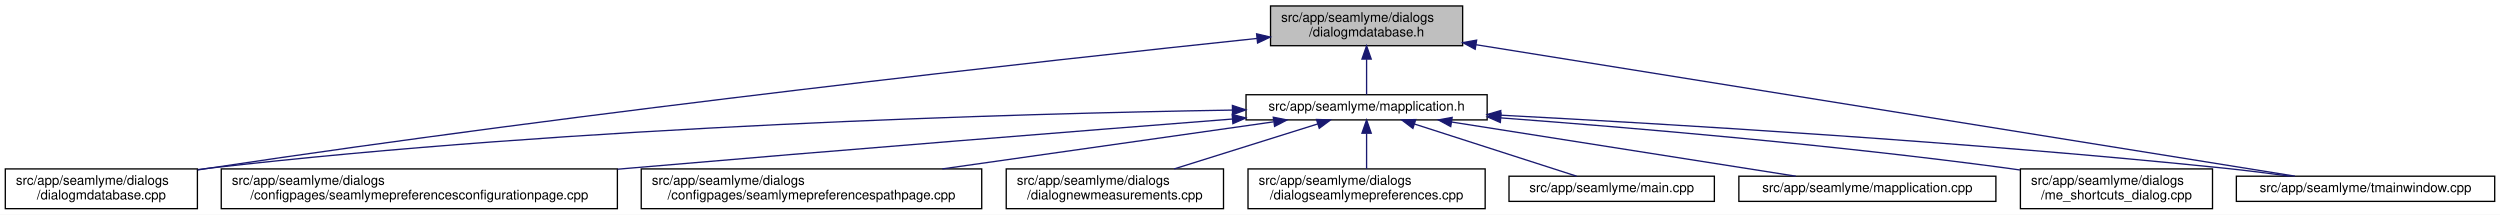
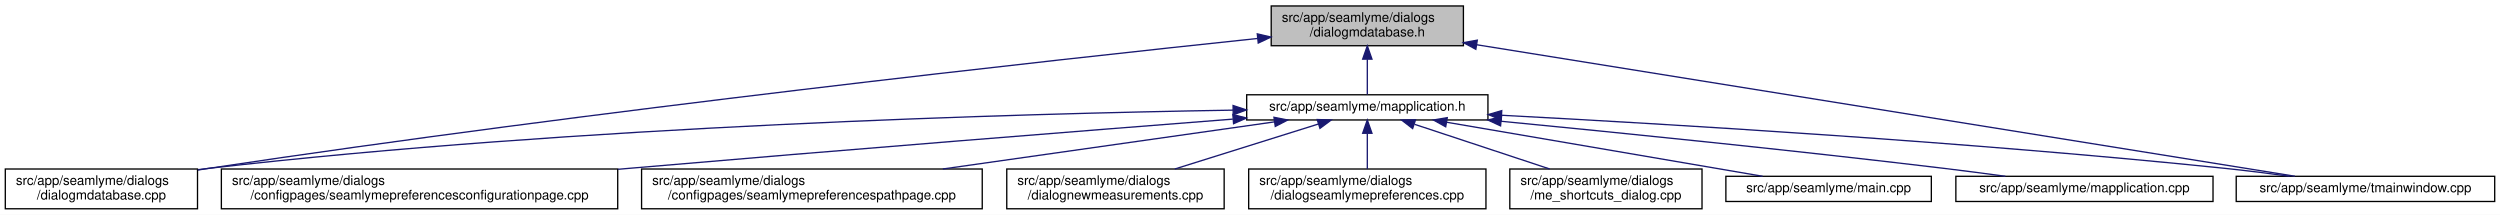
- <svg xmlns="http://www.w3.org/2000/svg" xmlns:xlink="http://www.w3.org/1999/xlink" width="1887pt" height="162pt" viewBox="0.00 0.00 1887.00 162.00">
+ <svg xmlns="http://www.w3.org/2000/svg" xmlns:xlink="http://www.w3.org/1999/xlink" width="1886pt" height="162pt" viewBox="0.00 0.00 1886.00 162.00">
  <g id="graph0" class="graph" transform="scale(1 1) rotate(0) translate(4 158)">
-     <polygon fill="white" stroke="transparent" points="-4,4 -4,-158 1883,-158 1883,4 -4,4" />
+     <polygon fill="white" stroke="transparent" points="-4,4 -4,-158 1882,-158 1882,4 -4,4" />
    <g id="node1" class="node">
      <g id="a_node1">
        <a xlink:title=" ">
          <polygon fill="#bfbfbf" stroke="black" points="955,-123.5 955,-153.5 1100,-153.5 1100,-123.5 955,-123.5" />
          <text text-anchor="start" x="963" y="-141.5" font-family="Helvetica,sans-Serif" font-size="10.00">src/app/seamlyme/dialogs</text>
          <text text-anchor="middle" x="1027.5" y="-130.5" font-family="Helvetica,sans-Serif" font-size="10.00">/dialogmdatabase.h</text>
        </a>
      </g>
    </g>
    <g id="node2" class="node">
      <g id="a_node2">
        <a xlink:href="../../d1/d42/dialogmdatabase_8cpp.html" target="_top" xlink:title=" ">
          <polygon fill="white" stroke="black" points="0,-0.5 0,-30.5 145,-30.5 145,-0.5 0,-0.5" />
          <text text-anchor="start" x="8" y="-18.5" font-family="Helvetica,sans-Serif" font-size="10.00">src/app/seamlyme/dialogs</text>
          <text text-anchor="middle" x="72.5" y="-7.5" font-family="Helvetica,sans-Serif" font-size="10.00">/dialogmdatabase.cpp</text>
        </a>
      </g>
    </g>
    <g id="edge1" class="edge">
      <path fill="none" stroke="midnightblue" d="M944.84,-128.99C789.48,-112.64 443.41,-74.58 153.5,-31 150.82,-30.6 148.08,-30.17 145.33,-29.73" />
      <polygon fill="midnightblue" stroke="midnightblue" points="944.49,-132.47 954.8,-130.03 945.22,-125.51 944.49,-132.47" />
    </g>
    <g id="node3" class="node">
      <g id="a_node3">
        <a xlink:href="../../df/da4/mapplication_8h.html" target="_top" xlink:title=" ">
          <polygon fill="white" stroke="black" points="936.5,-67.5 936.5,-86.5 1118.5,-86.5 1118.5,-67.5 936.5,-67.5" />
          <text text-anchor="middle" x="1027.5" y="-74.5" font-family="Helvetica,sans-Serif" font-size="10.00">src/app/seamlyme/mapplication.h</text>
        </a>
      </g>
    </g>
    <g id="edge2" class="edge">
      <path fill="none" stroke="midnightblue" d="M1027.5,-113.29C1027.5,-103.86 1027.5,-93.65 1027.5,-86.66" />
      <polygon fill="midnightblue" stroke="midnightblue" points="1024,-113.4 1027.5,-123.4 1031,-113.4 1024,-113.4" />
    </g>
    <g id="node11" class="node">
      <g id="a_node11">
        <a xlink:href="../../dc/de1/tmainwindow_8cpp.html" target="_top" xlink:title=" ">
-           <polygon fill="white" stroke="black" points="1684,-6 1684,-25 1879,-25 1879,-6 1684,-6" />
-           <text text-anchor="middle" x="1781.5" y="-13" font-family="Helvetica,sans-Serif" font-size="10.00">src/app/seamlyme/tmainwindow.cpp</text>
+           <polygon fill="white" stroke="black" points="1683,-6 1683,-25 1878,-25 1878,-6 1683,-6" />
+           <text text-anchor="middle" x="1780.5" y="-13" font-family="Helvetica,sans-Serif" font-size="10.00">src/app/seamlyme/tmainwindow.cpp</text>
        </a>
      </g>
    </g>
    <g id="edge12" class="edge">
-       <path fill="none" stroke="midnightblue" d="M1110.13,-124.24C1265.8,-99.26 1598.52,-45.86 1728.2,-25.05" />
-       <polygon fill="midnightblue" stroke="midnightblue" points="1109.46,-120.8 1100.14,-125.84 1110.57,-127.71 1109.46,-120.8" />
+       <path fill="none" stroke="midnightblue" d="M1110.02,-124.24C1265.49,-99.26 1597.76,-45.86 1727.27,-25.05" />
+       <polygon fill="midnightblue" stroke="midnightblue" points="1109.36,-120.8 1100.04,-125.84 1110.47,-127.71 1109.36,-120.8" />
    </g>
    <g id="edge5" class="edge">
      <path fill="none" stroke="midnightblue" d="M926.25,-74.91C763.08,-72.23 432.01,-62.97 153.5,-31 150.8,-30.69 148.06,-30.35 145.29,-29.98" />
      <polygon fill="midnightblue" stroke="midnightblue" points="926.23,-78.41 936.28,-75.07 926.34,-71.41 926.23,-78.41" />
    </g>
    <g id="node4" class="node">
      <g id="a_node4">
        <a xlink:href="../../d9/d23/seamlymepreferencesconfigurationpage_8cpp.html" target="_top" xlink:title=" ">
          <polygon fill="white" stroke="black" points="163,-0.5 163,-30.5 462,-30.5 462,-0.5 163,-0.5" />
          <text text-anchor="start" x="171" y="-18.5" font-family="Helvetica,sans-Serif" font-size="10.00">src/app/seamlyme/dialogs</text>
          <text text-anchor="middle" x="312.5" y="-7.5" font-family="Helvetica,sans-Serif" font-size="10.00">/configpages/seamlymepreferencesconfigurationpage.cpp</text>
        </a>
      </g>
    </g>
    <g id="edge3" class="edge">
      <path fill="none" stroke="midnightblue" d="M926.06,-68.14C814.4,-59.41 629.61,-44.73 470.5,-31 467.76,-30.76 464.98,-30.52 462.19,-30.28" />
      <polygon fill="midnightblue" stroke="midnightblue" points="926.06,-71.65 936.3,-68.94 926.6,-64.67 926.06,-71.65" />
    </g>
    <g id="node5" class="node">
      <g id="a_node5">
        <a xlink:href="../../d8/dcc/seamlymepreferencespathpage_8cpp.html" target="_top" xlink:title=" ">
          <polygon fill="white" stroke="black" points="480,-0.5 480,-30.5 737,-30.5 737,-0.5 480,-0.5" />
          <text text-anchor="start" x="488" y="-18.5" font-family="Helvetica,sans-Serif" font-size="10.00">src/app/seamlyme/dialogs</text>
          <text text-anchor="middle" x="608.5" y="-7.5" font-family="Helvetica,sans-Serif" font-size="10.00">/configpages/seamlymepreferencespathpage.cpp</text>
        </a>
      </g>
    </g>
    <g id="edge4" class="edge">
      <path fill="none" stroke="midnightblue" d="M957.22,-66.02C888.76,-56.3 784.07,-41.43 707.25,-30.52" />
      <polygon fill="midnightblue" stroke="midnightblue" points="957.07,-69.53 967.47,-67.48 958.06,-62.6 957.07,-69.53" />
    </g>
    <g id="node6" class="node">
      <g id="a_node6">
        <a xlink:href="../../de/d0a/dialognewmeasurements_8cpp.html" target="_top" xlink:title=" ">
          <polygon fill="white" stroke="black" points="755.5,-0.5 755.5,-30.5 919.5,-30.5 919.5,-0.5 755.5,-0.5" />
          <text text-anchor="start" x="763.5" y="-18.5" font-family="Helvetica,sans-Serif" font-size="10.00">src/app/seamlyme/dialogs</text>
          <text text-anchor="middle" x="837.5" y="-7.5" font-family="Helvetica,sans-Serif" font-size="10.00">/dialognewmeasurements.cpp</text>
        </a>
      </g>
    </g>
    <g id="edge6" class="edge">
      <path fill="none" stroke="midnightblue" d="M990.72,-64.48C959.75,-54.78 915.32,-40.87 882.28,-30.52" />
      <polygon fill="midnightblue" stroke="midnightblue" points="989.69,-67.83 1000.28,-67.48 991.78,-61.15 989.69,-67.83" />
    </g>
    <g id="node7" class="node">
      <g id="a_node7">
        <a xlink:href="../../dd/db1/dialogseamlymepreferences_8cpp.html" target="_top" xlink:title=" ">
          <polygon fill="white" stroke="black" points="938,-0.5 938,-30.5 1117,-30.5 1117,-0.5 938,-0.5" />
          <text text-anchor="start" x="946" y="-18.5" font-family="Helvetica,sans-Serif" font-size="10.00">src/app/seamlyme/dialogs</text>
          <text text-anchor="middle" x="1027.5" y="-7.5" font-family="Helvetica,sans-Serif" font-size="10.00">/dialogseamlymepreferences.cpp</text>
        </a>
      </g>
    </g>
    <g id="edge7" class="edge">
      <path fill="none" stroke="midnightblue" d="M1027.5,-57.23C1027.5,-48.59 1027.5,-38.5 1027.5,-30.52" />
      <polygon fill="midnightblue" stroke="midnightblue" points="1024,-57.48 1027.5,-67.48 1031,-57.48 1024,-57.48" />
    </g>
    <g id="node8" class="node">
      <g id="a_node8">
-         <a xlink:href="../../db/de0/app_2seamlyme_2main_8cpp.html" target="_top" xlink:title=" ">
-           <polygon fill="white" stroke="black" points="1135,-6 1135,-25 1290,-25 1290,-6 1135,-6" />
-           <text text-anchor="middle" x="1212.5" y="-13" font-family="Helvetica,sans-Serif" font-size="10.00">src/app/seamlyme/main.cpp</text>
+         <a xlink:href="../../d6/d8e/me__shortcuts__dialog_8cpp.html" target="_top" xlink:title=" ">
+           <polygon fill="white" stroke="black" points="1135,-0.5 1135,-30.5 1280,-30.5 1280,-0.5 1135,-0.5" />
+           <text text-anchor="start" x="1143" y="-18.5" font-family="Helvetica,sans-Serif" font-size="10.00">src/app/seamlyme/dialogs</text>
+           <text text-anchor="middle" x="1207.5" y="-7.5" font-family="Helvetica,sans-Serif" font-size="10.00">/me_shortcuts_dialog.cpp</text>
        </a>
      </g>
    </g>
    <g id="edge8" class="edge">
-       <path fill="none" stroke="midnightblue" d="M1063.63,-64.38C1099.59,-52.82 1153.92,-35.34 1186.04,-25.01" />
-       <polygon fill="midnightblue" stroke="midnightblue" points="1062.45,-61.08 1054.01,-67.48 1064.6,-67.75 1062.45,-61.08" />
+       <path fill="none" stroke="midnightblue" d="M1063.11,-64.23C1092.42,-54.54 1134.04,-40.78 1165.08,-30.52" />
+       <polygon fill="midnightblue" stroke="midnightblue" points="1061.69,-61.01 1053.29,-67.48 1063.88,-67.66 1061.69,-61.01" />
    </g>
    <g id="node9" class="node">
      <g id="a_node9">
-         <a xlink:href="../../da/dfb/mapplication_8cpp.html" target="_top" xlink:title=" ">
-           <polygon fill="white" stroke="black" points="1308.5,-6 1308.5,-25 1502.5,-25 1502.5,-6 1308.5,-6" />
-           <text text-anchor="middle" x="1405.5" y="-13" font-family="Helvetica,sans-Serif" font-size="10.00">src/app/seamlyme/mapplication.cpp</text>
+         <a xlink:href="../../db/de0/app_2seamlyme_2main_8cpp.html" target="_top" xlink:title=" ">
+           <polygon fill="white" stroke="black" points="1298,-6 1298,-25 1453,-25 1453,-6 1298,-6" />
+           <text text-anchor="middle" x="1375.5" y="-13" font-family="Helvetica,sans-Serif" font-size="10.00">src/app/seamlyme/main.cpp</text>
        </a>
      </g>
    </g>
    <g id="edge9" class="edge">
-       <path fill="none" stroke="midnightblue" d="M1091.66,-65.9C1164.74,-54.4 1282.86,-35.8 1351.44,-25.01" />
-       <polygon fill="midnightblue" stroke="midnightblue" points="1090.99,-62.46 1081.66,-67.48 1092.08,-69.38 1090.99,-62.46" />
+       <path fill="none" stroke="midnightblue" d="M1087.4,-65.76C1154.73,-54.25 1262.85,-35.76 1325.73,-25.01" />
+       <polygon fill="midnightblue" stroke="midnightblue" points="1086.63,-62.34 1077.36,-67.48 1087.81,-69.24 1086.63,-62.34" />
    </g>
    <g id="node10" class="node">
      <g id="a_node10">
-         <a xlink:href="../../d6/d8e/me__shortcuts__dialog_8cpp.html" target="_top" xlink:title=" ">
-           <polygon fill="white" stroke="black" points="1521,-0.5 1521,-30.5 1666,-30.5 1666,-0.5 1521,-0.5" />
-           <text text-anchor="start" x="1529" y="-18.5" font-family="Helvetica,sans-Serif" font-size="10.00">src/app/seamlyme/dialogs</text>
-           <text text-anchor="middle" x="1593.5" y="-7.5" font-family="Helvetica,sans-Serif" font-size="10.00">/me_shortcuts_dialog.cpp</text>
+         <a xlink:href="../../da/dfb/mapplication_8cpp.html" target="_top" xlink:title=" ">
+           <polygon fill="white" stroke="black" points="1471.5,-6 1471.5,-25 1665.5,-25 1665.5,-6 1471.5,-6" />
+           <text text-anchor="middle" x="1568.5" y="-13" font-family="Helvetica,sans-Serif" font-size="10.00">src/app/seamlyme/mapplication.cpp</text>
        </a>
      </g>
    </g>
    <g id="edge10" class="edge">
-       <path fill="none" stroke="midnightblue" d="M1128.95,-69.01C1227.07,-61.67 1379.83,-48.73 1511.5,-31 1514.51,-30.59 1517.58,-30.16 1520.67,-29.7" />
-       <polygon fill="midnightblue" stroke="midnightblue" points="1128.46,-65.54 1118.74,-69.77 1128.97,-72.52 1128.46,-65.54" />
+       <path fill="none" stroke="midnightblue" d="M1128.41,-66.51C1216.65,-57.98 1348.18,-44.73 1462.5,-31 1477.53,-29.2 1493.73,-27.07 1508.84,-25.01" />
+       <polygon fill="midnightblue" stroke="midnightblue" points="1128.03,-63.03 1118.41,-67.47 1128.7,-70 1128.03,-63.03" />
    </g>
    <g id="edge11" class="edge">
-       <path fill="none" stroke="midnightblue" d="M1128.77,-71.06C1256.45,-64.35 1482.59,-50.87 1675.5,-31 1691.39,-29.36 1708.57,-27.19 1724.37,-25.03" />
-       <polygon fill="midnightblue" stroke="midnightblue" points="1128.42,-67.57 1118.61,-71.59 1128.78,-74.56 1128.42,-67.57" />
+       <path fill="none" stroke="midnightblue" d="M1128.88,-71.04C1256.41,-64.32 1482.02,-50.84 1674.5,-31 1690.39,-29.36 1707.57,-27.19 1723.37,-25.02" />
+       <polygon fill="midnightblue" stroke="midnightblue" points="1128.54,-67.55 1118.74,-71.57 1128.91,-74.54 1128.54,-67.55" />
    </g>
  </g>
</svg>
